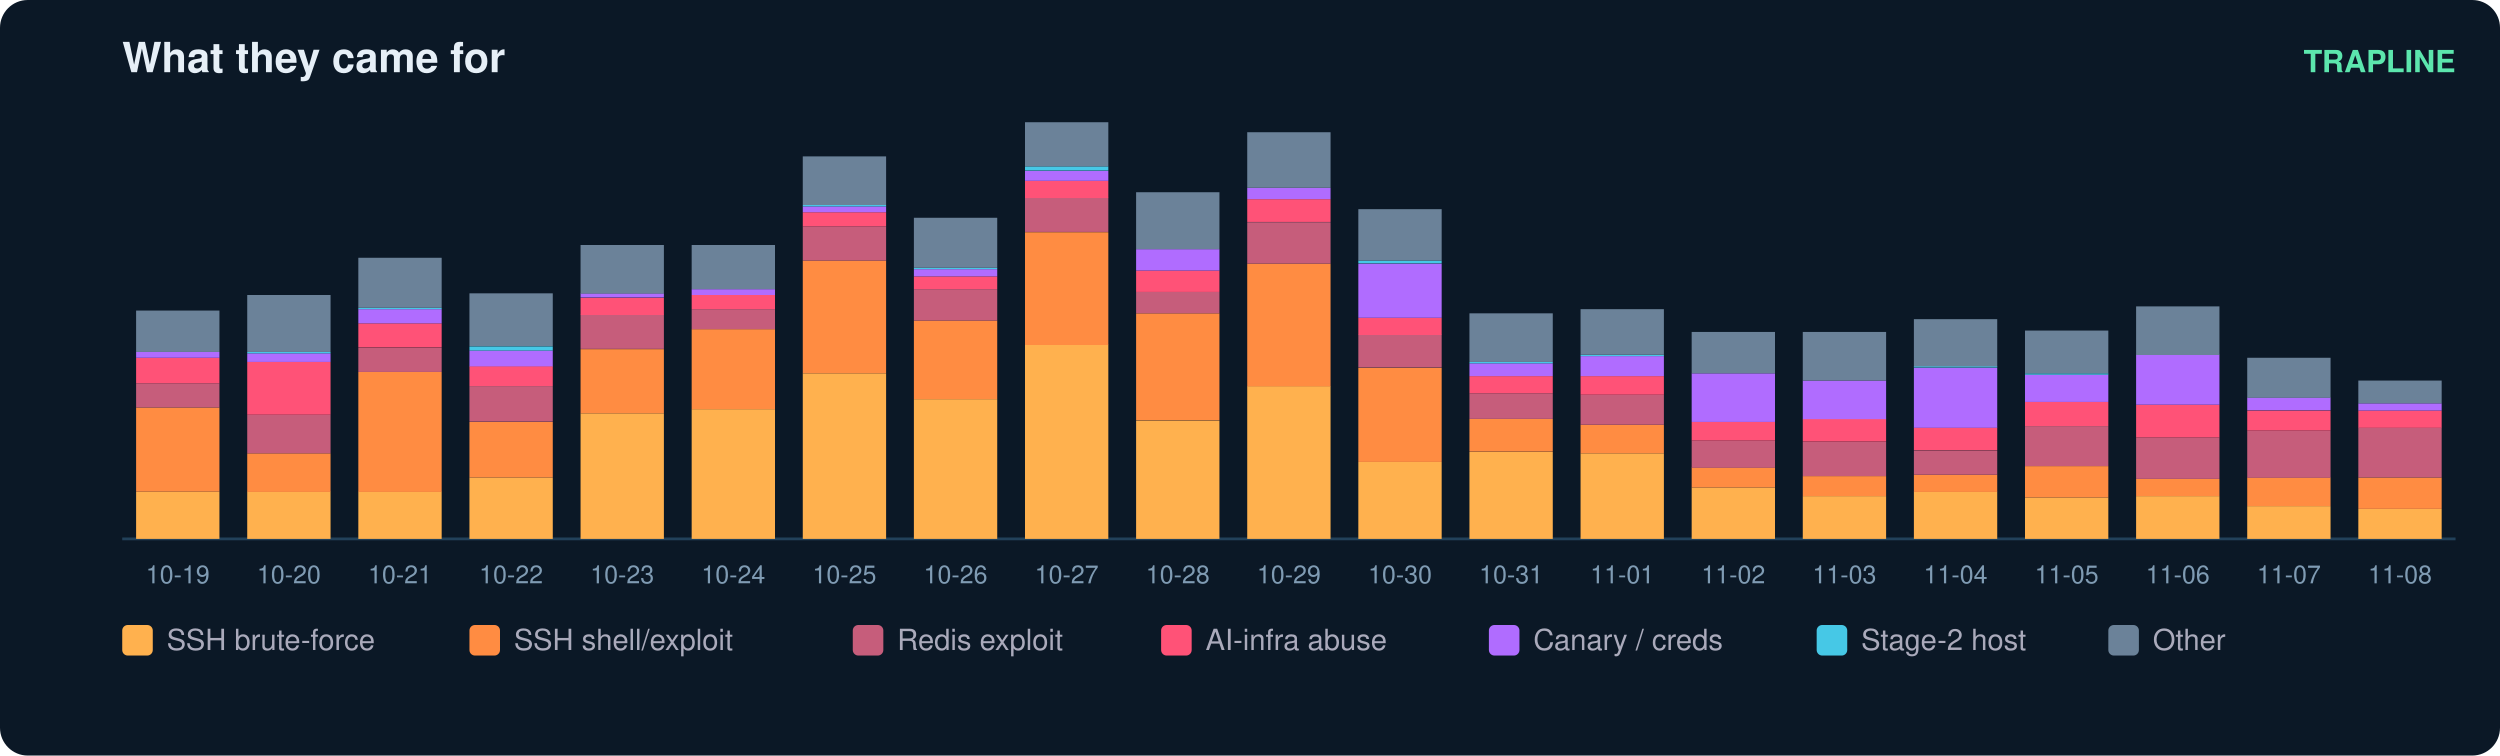
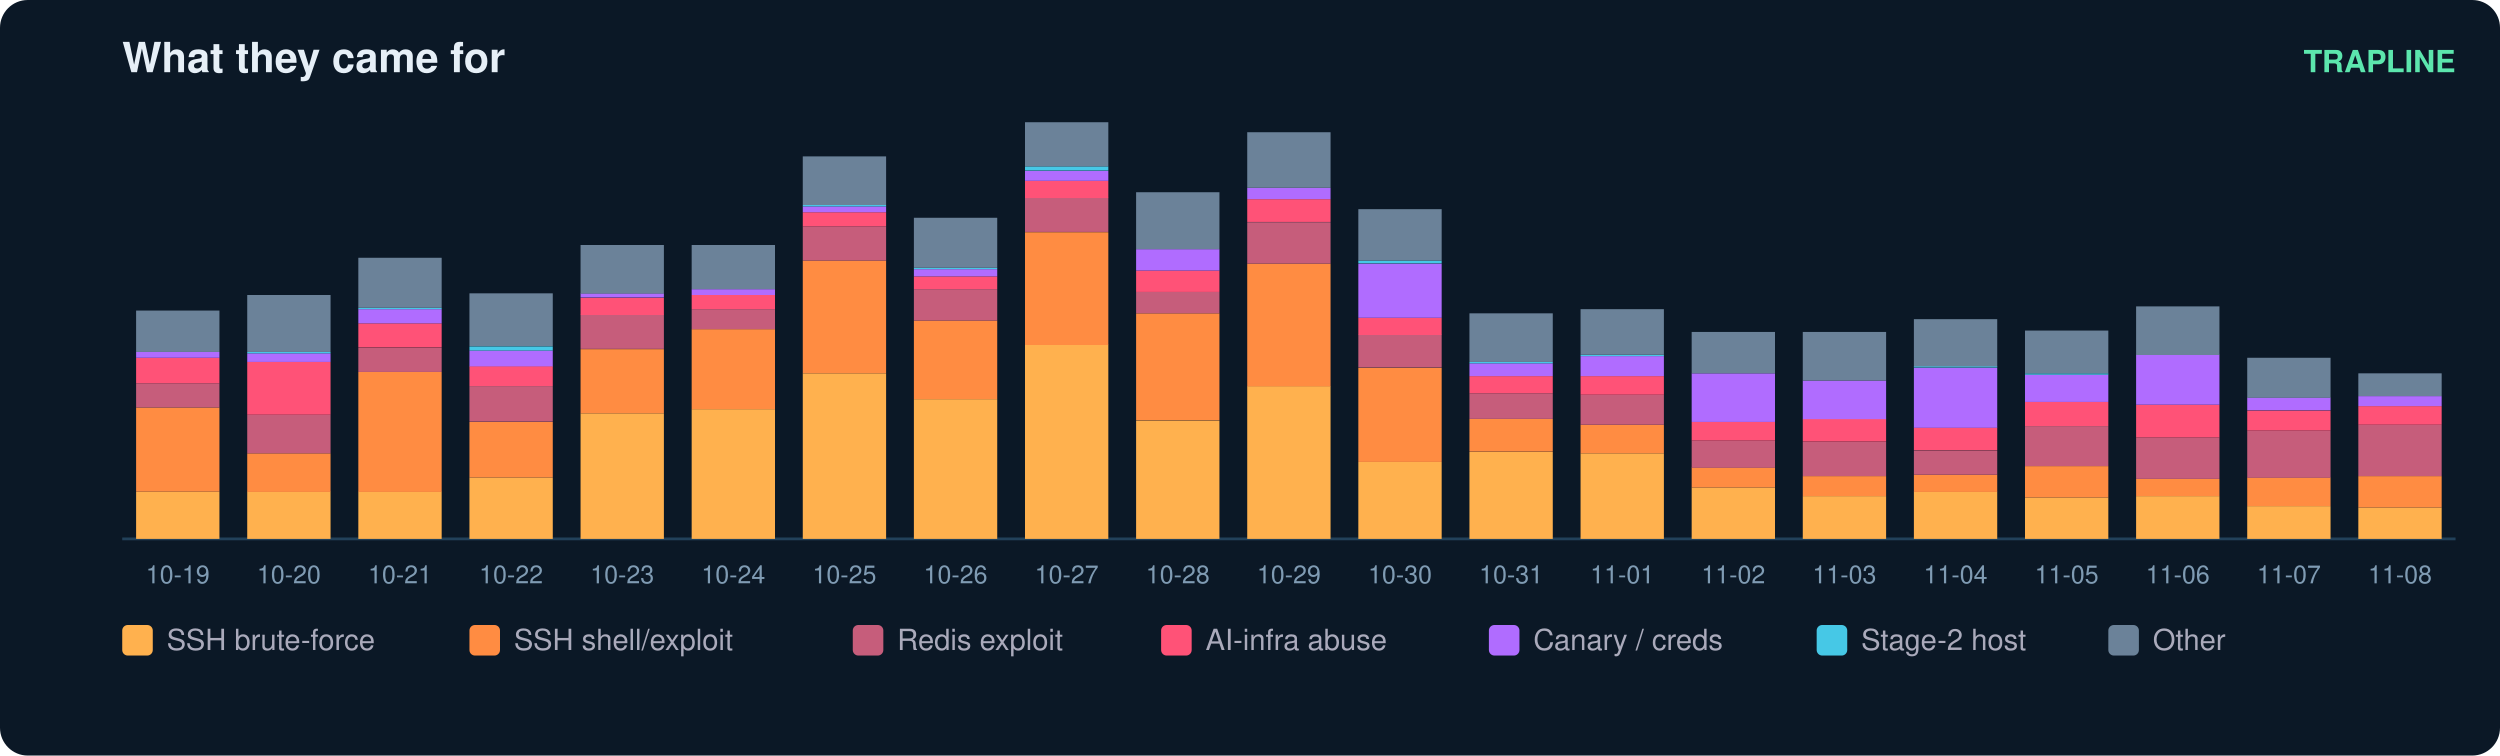
<svg xmlns="http://www.w3.org/2000/svg" width="900" height="272" viewBox="0 0 900 272" font-family="ui-sans-serif,Segoe UI,Helvetica,Arial">
  <rect width="900" height="272" rx="10" fill="#0b1826" />
  <text x="44" y="26" fill="#e6eff7" font-size="15" font-weight="700">What they came for</text>
  <text x="884" y="26" fill="#5ce6ad" font-size="11" text-anchor="end" font-weight="600">TRAPLINE</text>
  <line x1="44" y1="194" x2="884" y2="194" stroke="#22415a" />
  <rect x="49" y="177.0" width="30" height="17.0" fill="#ffb14e" />
  <rect x="49" y="146.7" width="30" height="30.3" fill="#ff8c42" />
  <rect x="49" y="138.0" width="30" height="8.7" fill="#c65d7b" />
  <rect x="49" y="128.8" width="30" height="9.2" fill="#ff5277" />
  <rect x="49" y="126.7" width="30" height="2.1" fill="#b06cff" />
  <rect x="49" y="111.8" width="30" height="14.9" fill="#6b8299" />
  <text x="64.0" y="210.0" fill="#7f9bb3" font-size="9" text-anchor="middle">10-19</text>
  <rect x="89" y="177.0" width="30" height="17.0" fill="#ffb14e" />
  <rect x="89" y="163.2" width="30" height="13.9" fill="#ff8c42" />
  <rect x="89" y="149.3" width="30" height="13.9" fill="#c65d7b" />
  <rect x="89" y="130.3" width="30" height="19.0" fill="#ff5277" />
  <rect x="89" y="127.2" width="30" height="3.1" fill="#b06cff" />
  <rect x="89" y="126.7" width="30" height="0.5" fill="#46c8e6" />
  <rect x="89" y="106.2" width="30" height="20.5" fill="#6b8299" />
  <text x="104.0" y="210.0" fill="#7f9bb3" font-size="9" text-anchor="middle">10-20</text>
  <rect x="129" y="177.0" width="30" height="17.0" fill="#ffb14e" />
  <rect x="129" y="133.9" width="30" height="43.2" fill="#ff8c42" />
  <rect x="129" y="125.2" width="30" height="8.7" fill="#c65d7b" />
  <rect x="129" y="116.4" width="30" height="8.7" fill="#ff5277" />
  <rect x="129" y="111.3" width="30" height="5.1" fill="#b06cff" />
  <rect x="129" y="110.8" width="30" height="0.5" fill="#46c8e6" />
  <rect x="129" y="92.8" width="30" height="18.0" fill="#6b8299" />
  <text x="144.0" y="210.0" fill="#7f9bb3" font-size="9" text-anchor="middle">10-21</text>
  <rect x="169" y="171.9" width="30" height="22.1" fill="#ffb14e" />
  <rect x="169" y="151.9" width="30" height="20.0" fill="#ff8c42" />
  <rect x="169" y="139.0" width="30" height="12.8" fill="#c65d7b" />
  <rect x="169" y="131.8" width="30" height="7.2" fill="#ff5277" />
  <rect x="169" y="126.2" width="30" height="5.7" fill="#b06cff" />
  <rect x="169" y="124.7" width="30" height="1.5" fill="#46c8e6" />
  <rect x="169" y="105.6" width="30" height="19.0" fill="#6b8299" />
  <text x="184.0" y="210.0" fill="#7f9bb3" font-size="9" text-anchor="middle">10-22</text>
  <rect x="209" y="148.8" width="30" height="45.2" fill="#ffb14e" />
  <rect x="209" y="125.7" width="30" height="23.1" fill="#ff8c42" />
  <rect x="209" y="113.3" width="30" height="12.3" fill="#c65d7b" />
  <rect x="209" y="107.2" width="30" height="6.2" fill="#ff5277" />
  <rect x="209" y="105.6" width="30" height="1.5" fill="#b06cff" />
  <rect x="209" y="88.2" width="30" height="17.5" fill="#6b8299" />
  <text x="224.0" y="210.0" fill="#7f9bb3" font-size="9" text-anchor="middle">10-23</text>
  <rect x="249" y="147.3" width="30" height="46.7" fill="#ffb14e" />
  <rect x="249" y="118.5" width="30" height="28.8" fill="#ff8c42" />
  <rect x="249" y="111.3" width="30" height="7.2" fill="#c65d7b" />
  <rect x="249" y="106.2" width="30" height="5.1" fill="#ff5277" />
  <rect x="249" y="104.1" width="30" height="2.1" fill="#b06cff" />
  <rect x="249" y="88.2" width="30" height="15.9" fill="#6b8299" />
  <text x="264.0" y="210.0" fill="#7f9bb3" font-size="9" text-anchor="middle">10-24</text>
  <rect x="289" y="134.4" width="30" height="59.6" fill="#ffb14e" />
  <rect x="289" y="93.8" width="30" height="40.6" fill="#ff8c42" />
  <rect x="289" y="81.5" width="30" height="12.3" fill="#c65d7b" />
  <rect x="289" y="76.4" width="30" height="5.1" fill="#ff5277" />
  <rect x="289" y="74.3" width="30" height="2.1" fill="#b06cff" />
  <rect x="289" y="73.8" width="30" height="0.5" fill="#46c8e6" />
  <rect x="289" y="56.3" width="30" height="17.5" fill="#6b8299" />
  <text x="304.0" y="210.0" fill="#7f9bb3" font-size="9" text-anchor="middle">10-25</text>
  <rect x="329" y="143.7" width="30" height="50.3" fill="#ffb14e" />
  <rect x="329" y="115.4" width="30" height="28.3" fill="#ff8c42" />
  <rect x="329" y="104.1" width="30" height="11.3" fill="#c65d7b" />
  <rect x="329" y="99.5" width="30" height="4.6" fill="#ff5277" />
  <rect x="329" y="96.9" width="30" height="2.6" fill="#b06cff" />
  <rect x="329" y="96.4" width="30" height="0.5" fill="#46c8e6" />
  <rect x="329" y="78.4" width="30" height="18.0" fill="#6b8299" />
  <text x="344.0" y="210.0" fill="#7f9bb3" font-size="9" text-anchor="middle">10-26</text>
  <rect x="369" y="124.1" width="30" height="69.9" fill="#ffb14e" />
  <rect x="369" y="83.6" width="30" height="40.6" fill="#ff8c42" />
  <rect x="369" y="71.2" width="30" height="12.3" fill="#c65d7b" />
  <rect x="369" y="65.1" width="30" height="6.2" fill="#ff5277" />
  <rect x="369" y="61.5" width="30" height="3.6" fill="#b06cff" />
  <rect x="369" y="59.9" width="30" height="1.5" fill="#46c8e6" />
  <rect x="369" y="44.0" width="30" height="15.9" fill="#6b8299" />
  <text x="384.0" y="210.0" fill="#7f9bb3" font-size="9" text-anchor="middle">10-27</text>
  <rect x="409" y="151.4" width="30" height="42.6" fill="#ffb14e" />
  <rect x="409" y="112.8" width="30" height="38.5" fill="#ff8c42" />
  <rect x="409" y="105.1" width="30" height="7.7" fill="#c65d7b" />
  <rect x="409" y="97.4" width="30" height="7.7" fill="#ff5277" />
  <rect x="409" y="89.7" width="30" height="7.7" fill="#b06cff" />
  <rect x="409" y="69.2" width="30" height="20.5" fill="#6b8299" />
  <text x="424.0" y="210.0" fill="#7f9bb3" font-size="9" text-anchor="middle">10-28</text>
  <rect x="449" y="139.0" width="30" height="55.0" fill="#ffb14e" />
  <rect x="449" y="94.9" width="30" height="44.2" fill="#ff8c42" />
  <rect x="449" y="80.0" width="30" height="14.9" fill="#c65d7b" />
  <rect x="449" y="71.7" width="30" height="8.2" fill="#ff5277" />
  <rect x="449" y="67.6" width="30" height="4.1" fill="#b06cff" />
  <rect x="449" y="47.6" width="30" height="20.0" fill="#6b8299" />
  <text x="464.0" y="210.0" fill="#7f9bb3" font-size="9" text-anchor="middle">10-29</text>
  <rect x="489" y="166.3" width="30" height="27.7" fill="#ffb14e" />
  <rect x="489" y="132.4" width="30" height="33.9" fill="#ff8c42" />
  <rect x="489" y="120.5" width="30" height="11.8" fill="#c65d7b" />
  <rect x="489" y="114.4" width="30" height="6.2" fill="#ff5277" />
  <rect x="489" y="94.9" width="30" height="19.5" fill="#b06cff" />
  <rect x="489" y="93.8" width="30" height="1.0" fill="#46c8e6" />
  <rect x="489" y="75.3" width="30" height="18.5" fill="#6b8299" />
  <text x="504.0" y="210.0" fill="#7f9bb3" font-size="9" text-anchor="middle">10-30</text>
  <rect x="529" y="162.7" width="30" height="31.3" fill="#ffb14e" />
  <rect x="529" y="150.8" width="30" height="11.8" fill="#ff8c42" />
  <rect x="529" y="141.6" width="30" height="9.2" fill="#c65d7b" />
  <rect x="529" y="135.4" width="30" height="6.2" fill="#ff5277" />
  <rect x="529" y="130.8" width="30" height="4.6" fill="#b06cff" />
  <rect x="529" y="130.3" width="30" height="0.5" fill="#46c8e6" />
  <rect x="529" y="112.8" width="30" height="17.5" fill="#6b8299" />
  <text x="544.0" y="210.0" fill="#7f9bb3" font-size="9" text-anchor="middle">10-31</text>
  <rect x="569" y="163.2" width="30" height="30.8" fill="#ffb14e" />
  <rect x="569" y="152.9" width="30" height="10.3" fill="#ff8c42" />
  <rect x="569" y="142.1" width="30" height="10.8" fill="#c65d7b" />
  <rect x="569" y="135.4" width="30" height="6.7" fill="#ff5277" />
  <rect x="569" y="128.2" width="30" height="7.2" fill="#b06cff" />
  <rect x="569" y="127.7" width="30" height="0.5" fill="#46c8e6" />
  <rect x="569" y="111.3" width="30" height="16.4" fill="#6b8299" />
  <text x="584.0" y="210.0" fill="#7f9bb3" font-size="9" text-anchor="middle">11-01</text>
  <rect x="609" y="175.5" width="30" height="18.5" fill="#ffb14e" />
  <rect x="609" y="168.3" width="30" height="7.2" fill="#ff8c42" />
  <rect x="609" y="158.6" width="30" height="9.8" fill="#c65d7b" />
  <rect x="609" y="151.9" width="30" height="6.7" fill="#ff5277" />
  <rect x="609" y="134.4" width="30" height="17.5" fill="#b06cff" />
  <rect x="609" y="119.5" width="30" height="14.9" fill="#6b8299" />
  <text x="624.0" y="210.0" fill="#7f9bb3" font-size="9" text-anchor="middle">11-02</text>
  <rect x="649" y="178.6" width="30" height="15.4" fill="#ffb14e" />
  <rect x="649" y="171.4" width="30" height="7.2" fill="#ff8c42" />
  <rect x="649" y="159.1" width="30" height="12.3" fill="#c65d7b" />
  <rect x="649" y="150.8" width="30" height="8.2" fill="#ff5277" />
  <rect x="649" y="137.0" width="30" height="13.9" fill="#b06cff" />
  <rect x="649" y="119.5" width="30" height="17.5" fill="#6b8299" />
  <text x="664.0" y="210.0" fill="#7f9bb3" font-size="9" text-anchor="middle">11-03</text>
  <rect x="689" y="177.0" width="30" height="17.0" fill="#ffb14e" />
  <rect x="689" y="170.9" width="30" height="6.2" fill="#ff8c42" />
  <rect x="689" y="162.2" width="30" height="8.7" fill="#c65d7b" />
  <rect x="689" y="153.9" width="30" height="8.2" fill="#ff5277" />
  <rect x="689" y="132.4" width="30" height="21.6" fill="#b06cff" />
  <rect x="689" y="131.8" width="30" height="0.5" fill="#46c8e6" />
  <rect x="689" y="114.9" width="30" height="17.0" fill="#6b8299" />
  <text x="704.0" y="210.0" fill="#7f9bb3" font-size="9" text-anchor="middle">11-04</text>
  <rect x="729" y="179.1" width="30" height="14.9" fill="#ffb14e" />
  <rect x="729" y="167.8" width="30" height="11.3" fill="#ff8c42" />
  <rect x="729" y="153.4" width="30" height="14.4" fill="#c65d7b" />
  <rect x="729" y="144.7" width="30" height="8.7" fill="#ff5277" />
  <rect x="729" y="134.9" width="30" height="9.8" fill="#b06cff" />
  <rect x="729" y="134.4" width="30" height="0.5" fill="#46c8e6" />
  <rect x="729" y="119.0" width="30" height="15.4" fill="#6b8299" />
  <text x="744.0" y="210.0" fill="#7f9bb3" font-size="9" text-anchor="middle">11-05</text>
  <rect x="769" y="178.6" width="30" height="15.4" fill="#ffb14e" />
  <rect x="769" y="172.4" width="30" height="6.2" fill="#ff8c42" />
  <rect x="769" y="157.5" width="30" height="14.9" fill="#c65d7b" />
  <rect x="769" y="145.7" width="30" height="11.8" fill="#ff5277" />
  <rect x="769" y="127.7" width="30" height="18.0" fill="#b06cff" />
  <rect x="769" y="110.3" width="30" height="17.5" fill="#6b8299" />
  <text x="784.0" y="210.0" fill="#7f9bb3" font-size="9" text-anchor="middle">11-06</text>
  <rect x="809" y="182.2" width="30" height="11.8" fill="#ffb14e" />
  <rect x="809" y="171.9" width="30" height="10.3" fill="#ff8c42" />
  <rect x="809" y="155.0" width="30" height="17.0" fill="#c65d7b" />
  <rect x="809" y="147.8" width="30" height="7.2" fill="#ff5277" />
  <rect x="809" y="143.1" width="30" height="4.6" fill="#b06cff" />
  <rect x="809" y="128.8" width="30" height="14.4" fill="#6b8299" />
  <text x="824.0" y="210.0" fill="#7f9bb3" font-size="9" text-anchor="middle">11-07</text>
-   <rect x="849" y="183.2" width="30" height="10.8" fill="#ffb14e" />
-   <rect x="849" y="171.9" width="30" height="11.3" fill="#ff8c42" />
-   <rect x="849" y="153.9" width="30" height="18.0" fill="#c65d7b" />
-   <rect x="849" y="147.8" width="30" height="6.2" fill="#ff5277" />
-   <rect x="849" y="145.2" width="30" height="2.6" fill="#b06cff" />
-   <rect x="849" y="137.0" width="30" height="8.2" fill="#6b8299" />
+   <rect x="849" y="182.7" width="30" height="11.3" fill="#ffb14e" />
+   <rect x="849" y="171.4" width="30" height="11.3" fill="#ff8c42" />
+   <rect x="849" y="152.9" width="30" height="18.5" fill="#c65d7b" />
+   <rect x="849" y="146.2" width="30" height="6.7" fill="#ff5277" />
+   <rect x="849" y="142.6" width="30" height="3.6" fill="#b06cff" />
+   <rect x="849" y="134.4" width="30" height="8.2" fill="#6b8299" />
  <text x="864.0" y="210.0" fill="#7f9bb3" font-size="9" text-anchor="middle">11-08</text>
  <rect x="44" y="225" width="11" height="11" rx="2" fill="#ffb14e" />
  <text x="60" y="234" fill="#aab" font-size="10.5">SSH brute-force</text>
  <rect x="169" y="225" width="11" height="11" rx="2" fill="#ff8c42" />
  <text x="185" y="234" fill="#aab" font-size="10.5">SSH shell/exploit</text>
  <rect x="307" y="225" width="11" height="11" rx="2" fill="#c65d7b" />
  <text x="323" y="234" fill="#aab" font-size="10.5">Redis exploit</text>
  <rect x="418" y="225" width="11" height="11" rx="2" fill="#ff5277" />
  <text x="434" y="234" fill="#aab" font-size="10.5">AI-infra abuse</text>
  <rect x="536" y="225" width="11" height="11" rx="2" fill="#b06cff" />
  <text x="552" y="234" fill="#aab" font-size="10.5">Canary / creds</text>
  <rect x="654" y="225" width="11" height="11" rx="2" fill="#46c8e6" />
  <text x="670" y="234" fill="#aab" font-size="10.5">Stage-2 host</text>
  <rect x="759" y="225" width="11" height="11" rx="2" fill="#6b8299" />
  <text x="775" y="234" fill="#aab" font-size="10.5">Other</text>
</svg>
